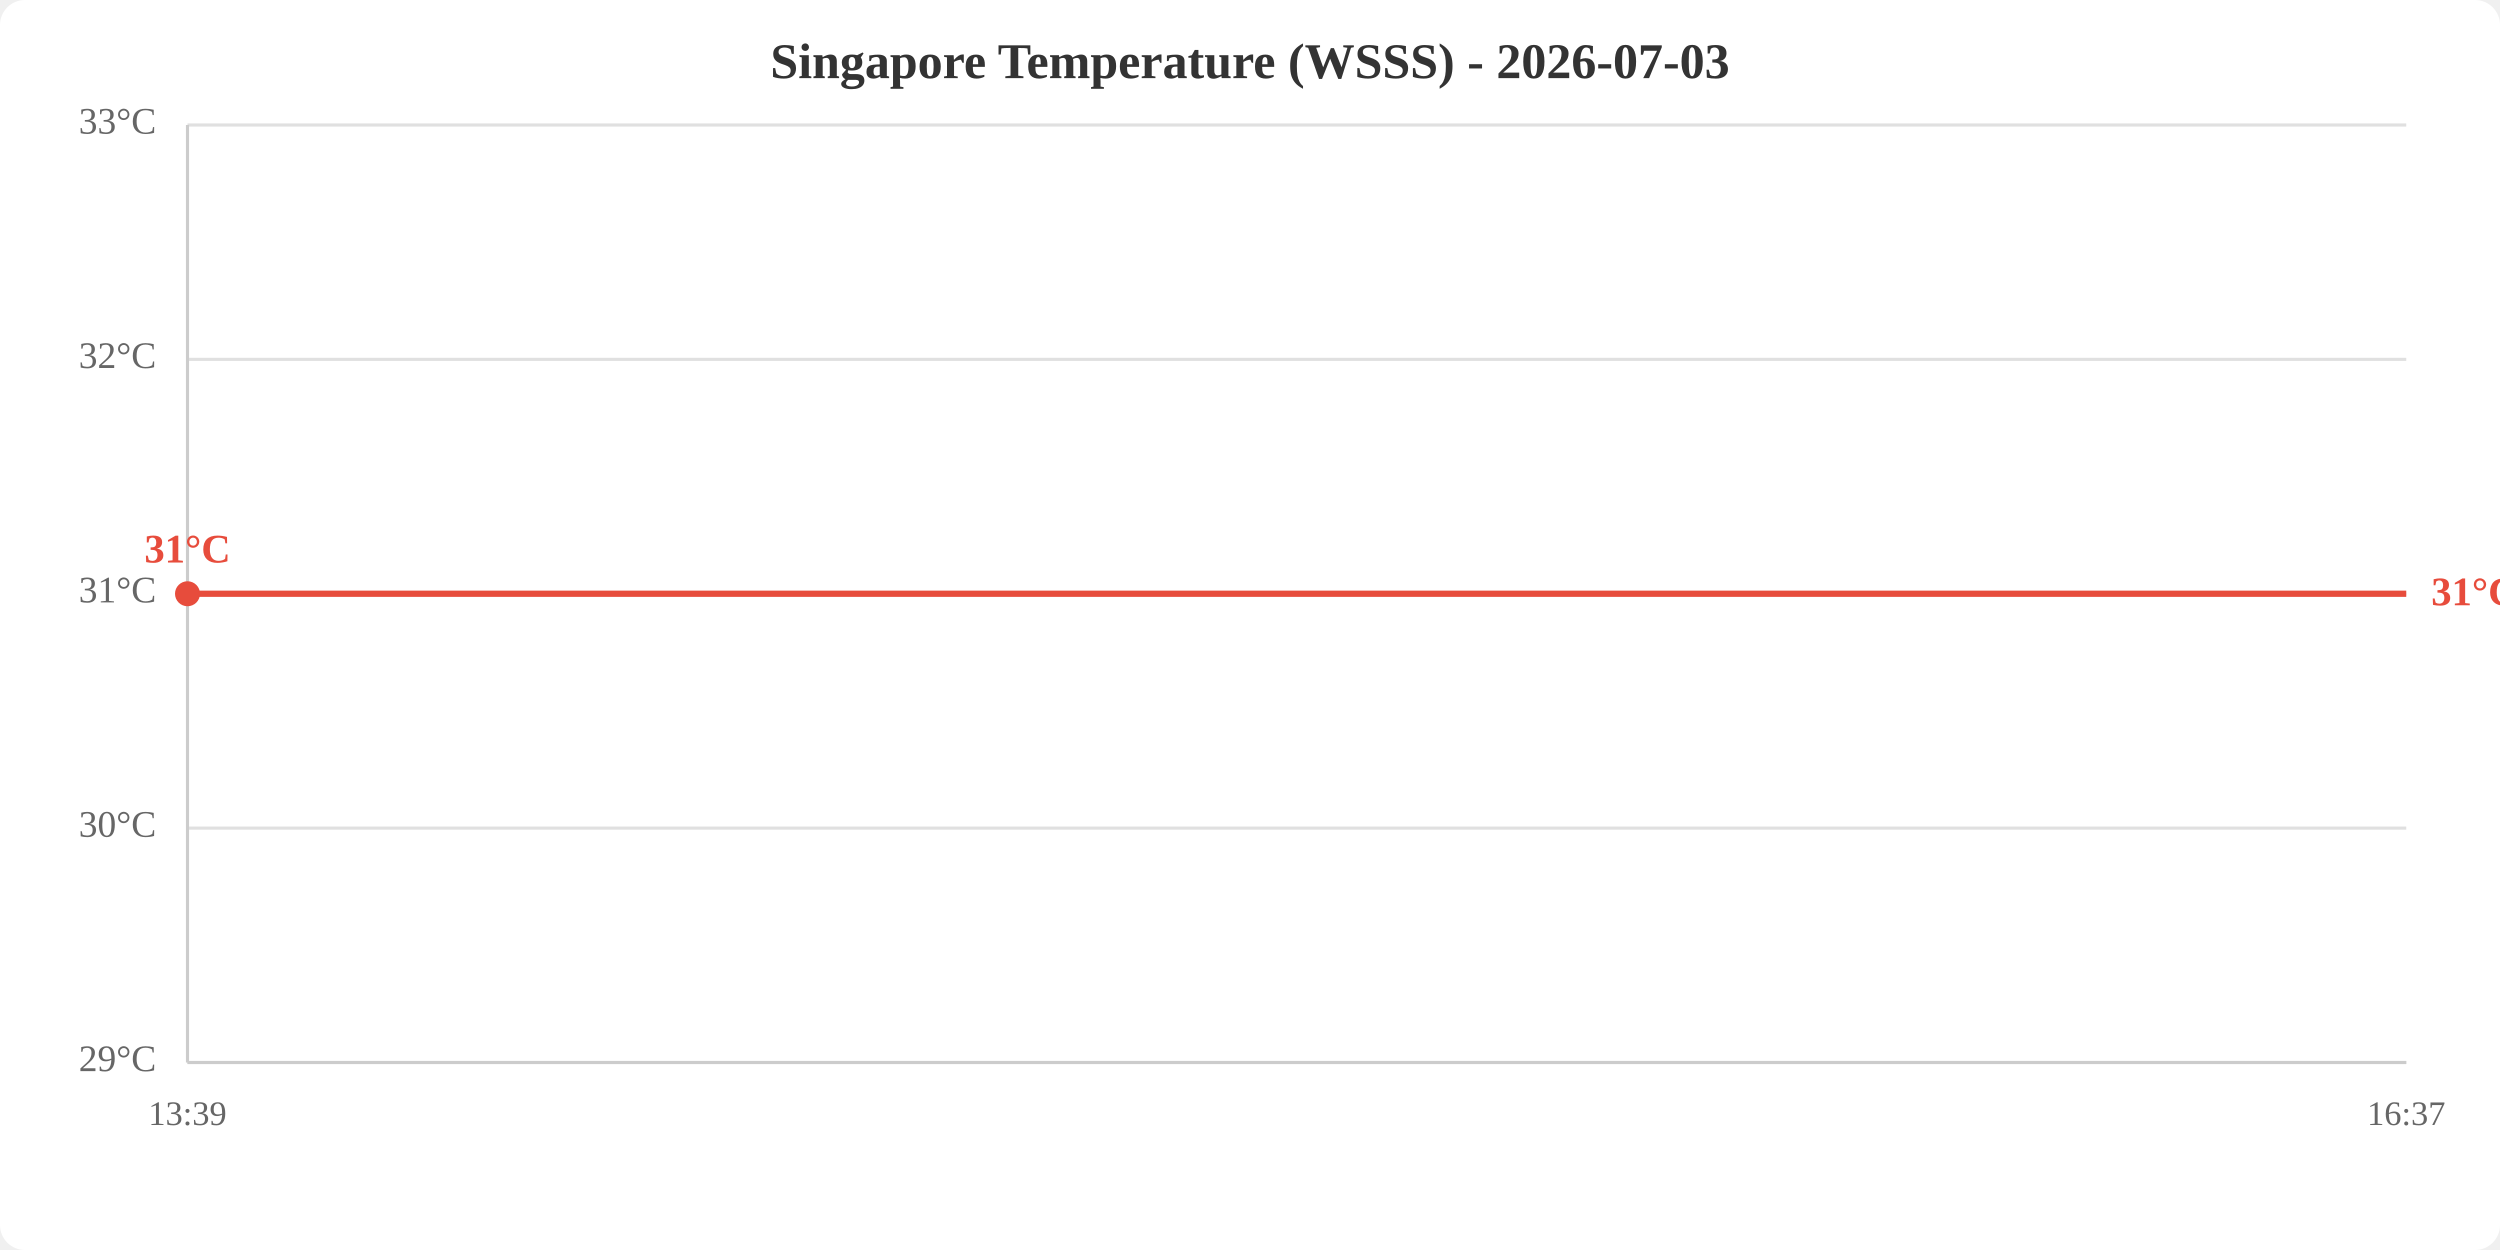
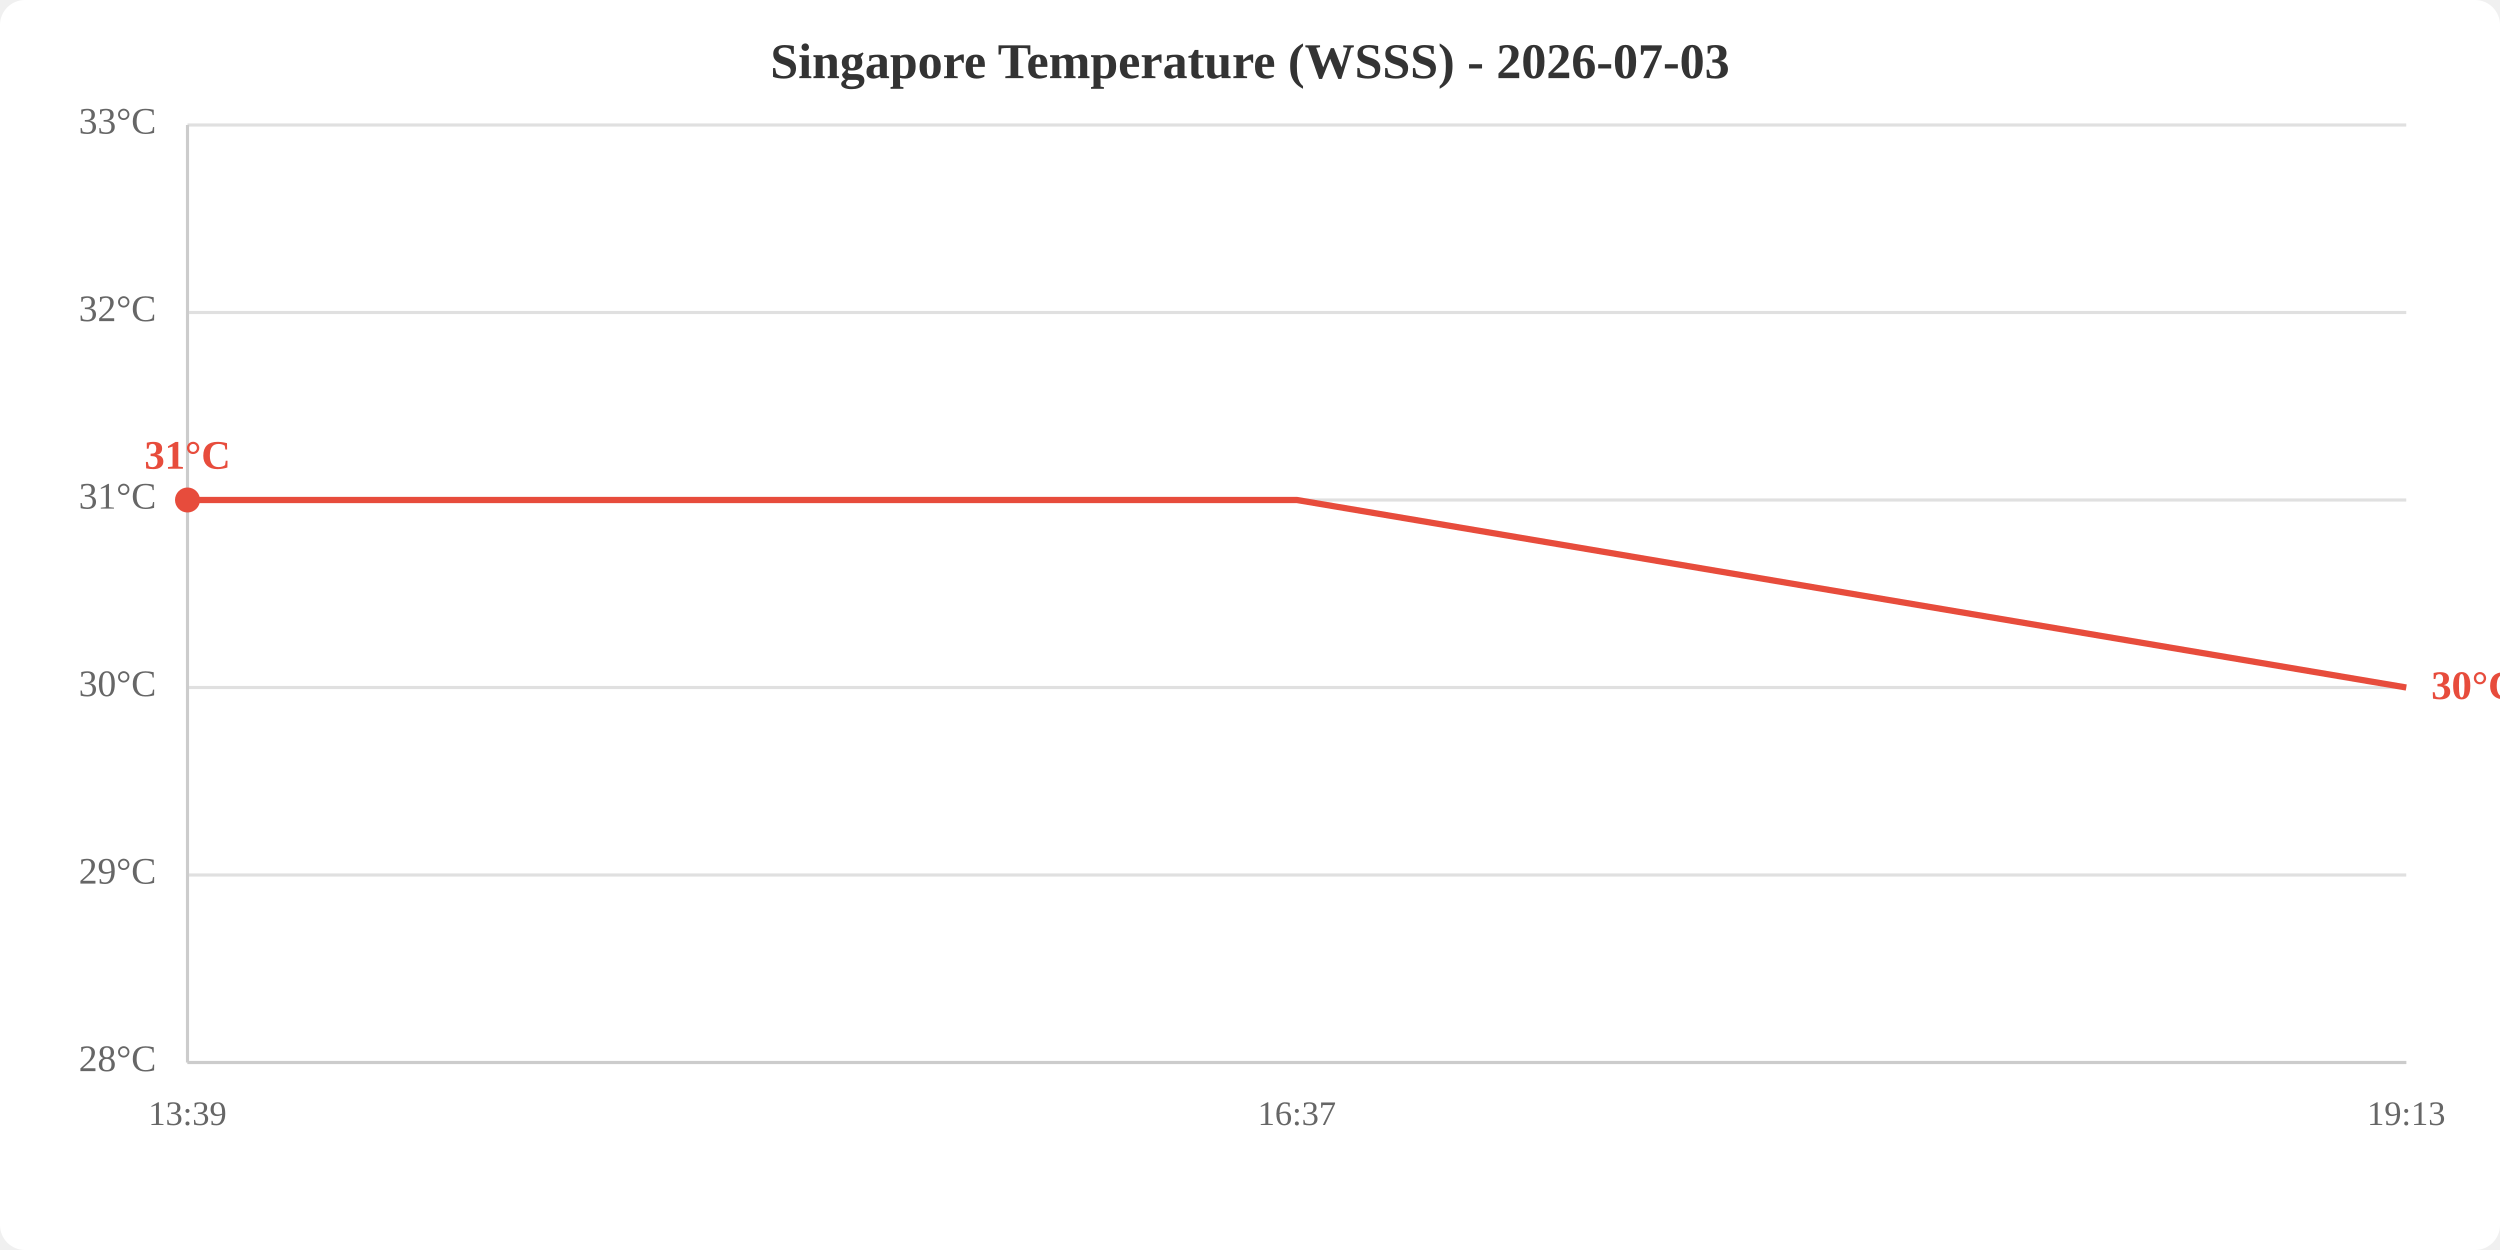
<svg xmlns="http://www.w3.org/2000/svg" viewBox="0 0 800 400" width="800" height="400">
  <rect width="800" height="400" fill="white" rx="8" />
  <text x="400.0" y="25" text-anchor="middle" font-size="16" font-weight="bold" fill="#333">Singapore Temperature (WSSS) - 2026-07-03</text>
  <line x1="60" y1="340.0" x2="770" y2="340.0" stroke="#e0e0e0" stroke-width="1" />
-   <line x1="60" y1="265.0" x2="770" y2="265.0" stroke="#e0e0e0" stroke-width="1" />
-   <line x1="60" y1="190.0" x2="770" y2="190.0" stroke="#e0e0e0" stroke-width="1" />
-   <line x1="60" y1="115.0" x2="770" y2="115.0" stroke="#e0e0e0" stroke-width="1" />
+   <line x1="60" y1="280.0" x2="770" y2="280.0" stroke="#e0e0e0" stroke-width="1" />
+   <line x1="60" y1="220.0" x2="770" y2="220.0" stroke="#e0e0e0" stroke-width="1" />
+   <line x1="60" y1="160.0" x2="770" y2="160.0" stroke="#e0e0e0" stroke-width="1" />
+   <line x1="60" y1="100.0" x2="770" y2="100.0" stroke="#e0e0e0" stroke-width="1" />
  <line x1="60" y1="40.0" x2="770" y2="40.0" stroke="#e0e0e0" stroke-width="1" />
-   <text x="50" y="340.0" text-anchor="end" dominant-baseline="middle" fill="#666" font-size="12">29°C</text>
-   <text x="50" y="265.0" text-anchor="end" dominant-baseline="middle" fill="#666" font-size="12">30°C</text>
-   <text x="50" y="190.0" text-anchor="end" dominant-baseline="middle" fill="#666" font-size="12">31°C</text>
-   <text x="50" y="115.0" text-anchor="end" dominant-baseline="middle" fill="#666" font-size="12">32°C</text>
+   <text x="50" y="340.0" text-anchor="end" dominant-baseline="middle" fill="#666" font-size="12">28°C</text>
+   <text x="50" y="280.0" text-anchor="end" dominant-baseline="middle" fill="#666" font-size="12">29°C</text>
+   <text x="50" y="220.0" text-anchor="end" dominant-baseline="middle" fill="#666" font-size="12">30°C</text>
+   <text x="50" y="160.0" text-anchor="end" dominant-baseline="middle" fill="#666" font-size="12">31°C</text>
+   <text x="50" y="100.0" text-anchor="end" dominant-baseline="middle" fill="#666" font-size="12">32°C</text>
  <text x="50" y="40.0" text-anchor="end" dominant-baseline="middle" fill="#666" font-size="12">33°C</text>
  <text x="60.0" y="360" text-anchor="middle" fill="#666" font-size="11">13:39</text>
-   <text x="770.0" y="360" text-anchor="middle" fill="#666" font-size="11">16:37</text>
+   <text x="415.0" y="360" text-anchor="middle" fill="#666" font-size="11">16:37</text>
+   <text x="770.0" y="360" text-anchor="middle" fill="#666" font-size="11">19:13</text>
  <line x1="60" y1="40" x2="60" y2="340" stroke="#ccc" stroke-width="1" />
  <line x1="60" y1="340" x2="770" y2="340" stroke="#ccc" stroke-width="1" />
-   <polyline points="60.0,190.0 770.0,190.0" fill="none" stroke="#e74c3c" stroke-width="2" />
-   <circle cx="60.0" cy="190.0" r="4" fill="#e74c3c" />
-   <text x="60.0" y="180.0" text-anchor="middle" fill="#e74c3c" font-size="13" font-weight="bold">31°C</text>
-   <text x="778.0" y="190.0" fill="#e74c3c" font-size="13" font-weight="bold" dominant-baseline="middle">31°C</text>
+   <polyline points="60.0,160.0 415.0,160.0 770.0,220.0" fill="none" stroke="#e74c3c" stroke-width="2" />
+   <circle cx="60.0" cy="160.0" r="4" fill="#e74c3c" />
+   <text x="60.0" y="150.0" text-anchor="middle" fill="#e74c3c" font-size="13" font-weight="bold">31°C</text>
+   <text x="778.0" y="220.0" fill="#e74c3c" font-size="13" font-weight="bold" dominant-baseline="middle">30°C</text>
</svg>
